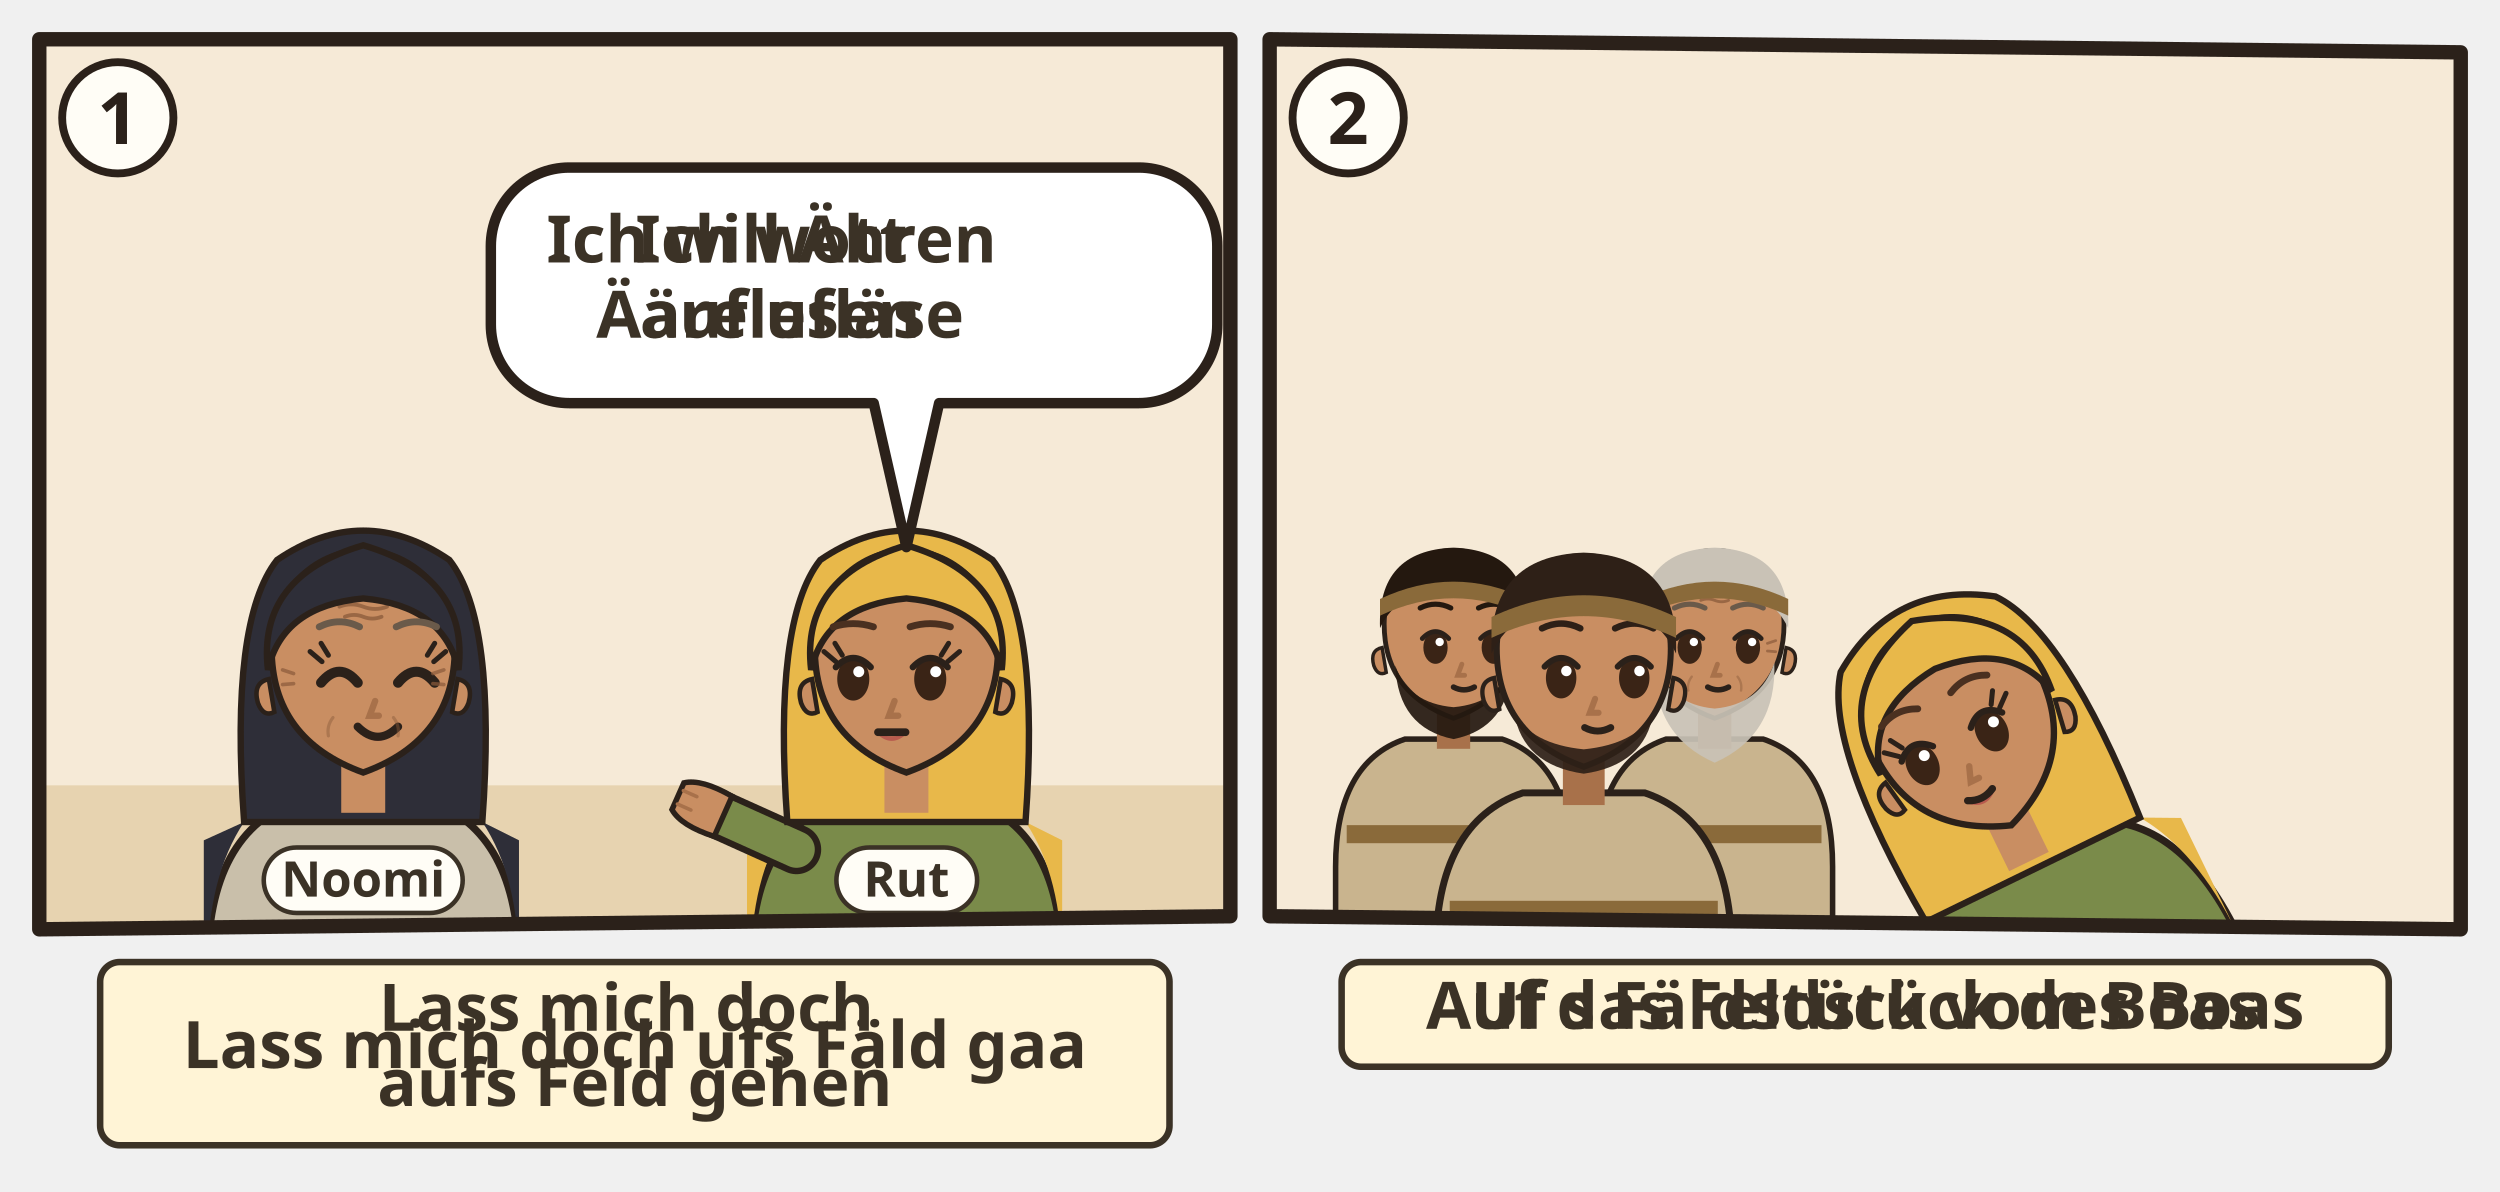
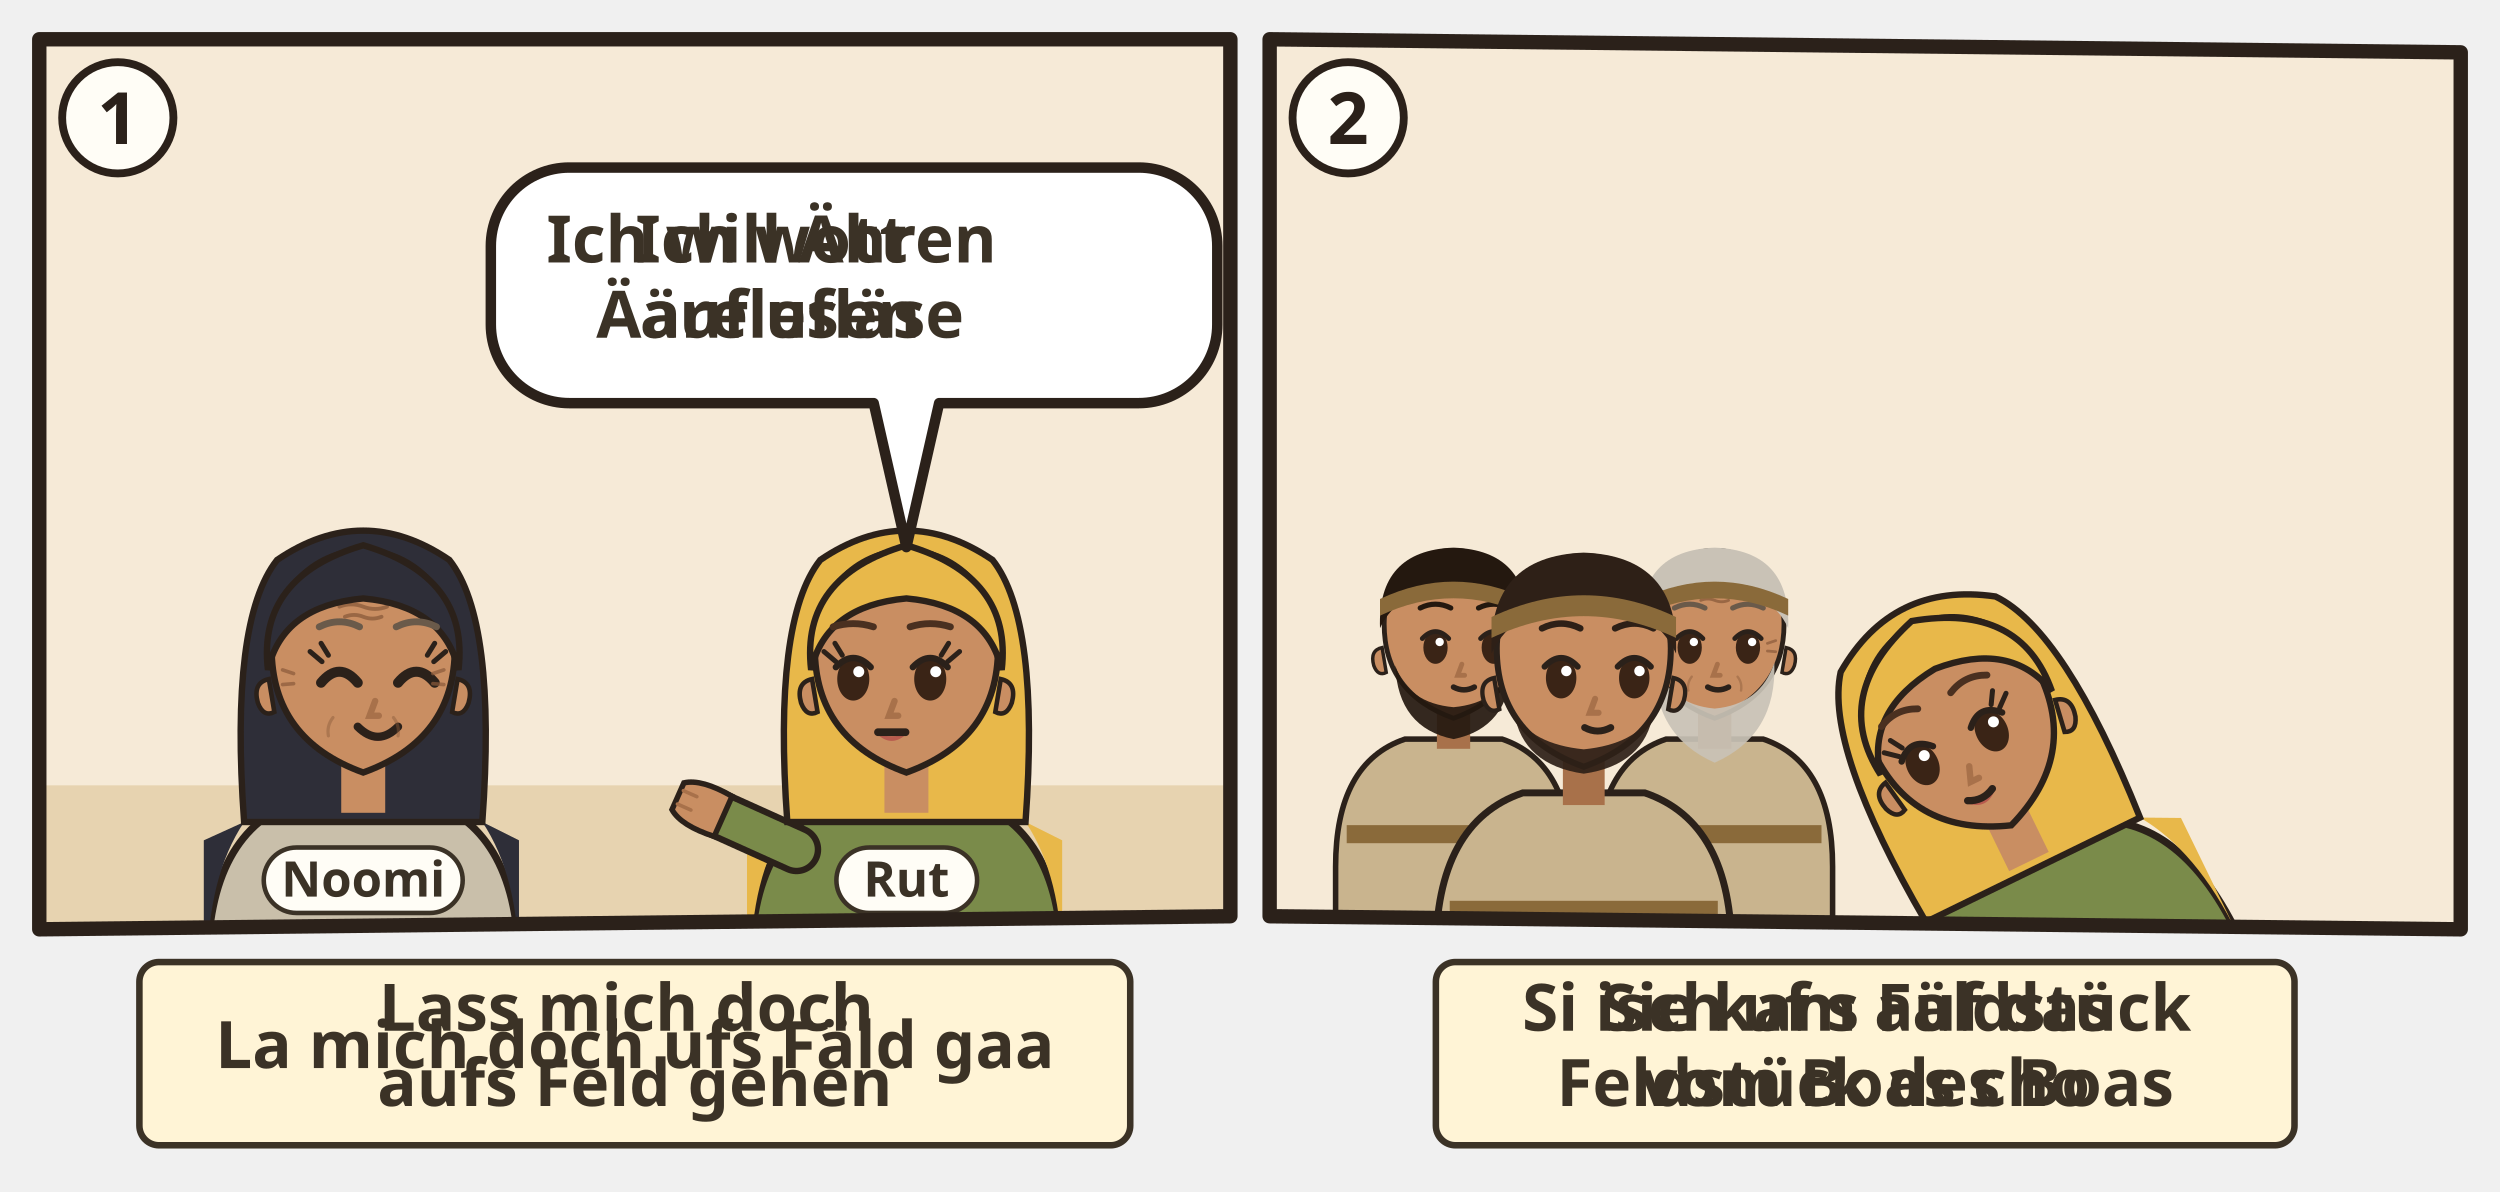
<svg xmlns="http://www.w3.org/2000/svg" viewBox="0 0 382 182">
  <svg class="ill-tile" data-span="1" x="0" y="0" width="194" height="182" viewBox="0 0 194 182">
    <g transform="translate(4 4)">
      <clipPath id="an-cp-rut-002-001-003-1">
        <polygon points="2,2 184,2 184,136 2,138" />
      </clipPath>
      <g clip-path="url(#an-cp-rut-002-001-003-1)">
        <polygon points="2,2 184,2 184,136 2,138" fill="#F6EAD7" />
        <path d="M0 116h186v24H0z" fill="#E7D3B0" />
        <g transform="translate(51.5 96.4) scale(1.4)">
          <path d="M-17 34V34Q-17 19-7 15.6L7 15.6Q17 19 17 34V34z" fill="#C9BFAA" stroke="#2B211A" stroke-width=".8" />
          <path d="M-13 18Q-17 24-17 34h-.4V20zM13 18Q17 24 17 34V20z" fill="#2E2E38" />
          <path d="M-13 18Q-14.6-4-9.4-10.6Q0-17 9.4-10.6Q14.6-4 13 18z" fill="#2E2E38" stroke="#2B211A" stroke-width=".7" />
          <path d="M-2.4 11h4.8v6h-4.8z" fill="#C98E62" />
          <path d="M-10 -1Q-10 9 0 12.6Q10 9 10 -1A10 10.6 0 0 0 -10 -1z" fill="#C98E62" stroke="#2B211A" stroke-width=".7" />
          <path d="M10.3 2.4q1.8.4 1.2 2.6-.6 1.6-1.8 1z M-10.3 2.4q-1.8.4-1.2 2.6.6 1.6 1.8 1z" fill="#C98E62" stroke="#2B211A" stroke-width=".5" />
          <path d="M-4.6 2.8Q-2.6 0.4 -0.6 2.8" fill="none" stroke="#2B211A" stroke-width="1.1" stroke-linecap="round" />
          <path d="M3.8 2.8Q5.8 0.4 7.8 2.8" fill="none" stroke="#2B211A" stroke-width="1.1" stroke-linecap="round" />
          <path d="M-4.5 0.5l-1.3-1.1M-3.8 -0.2l-0.8-1.3" stroke="#2B211A" stroke-width=".55" stroke-linecap="round" />
          <path d="M7.7 0.5l1.3-1.1M7.0 -0.2l0.8-1.3" stroke="#2B211A" stroke-width=".55" stroke-linecap="round" />
          <path d="M0.0 8.4Q1.6 9.9 3.2 8.4Q1.6 8.9 0.0 8.4z" fill="#B5524A" opacity=".85" />
          <path d="M1.3 4.8l-.6 1.6h1" fill="none" stroke="#A8714A" stroke-width=".7" stroke-linecap="round" />
          <path d="M-0.6 7.6Q1.6 9.8 3.8 7.6" fill="none" stroke="#2B211A" stroke-width=".9" stroke-linecap="round" />
          <g stroke="#8A5A3A" stroke-linecap="round" fill="none">
            <path d="M-2.6-5.5q1.3-.5 2.6 0t2.6 0M-2-4.4q1-.4 2 0t2 0" stroke-width=".42" opacity=".75" />
            <path d="M-7.6 1.8l-1.2-.4M-7.6 2.9l-1.2.1M7.6 1.8l1.2-.4M7.6 2.9l1.2.1" stroke-width=".4" opacity=".7" />
            <path d="M-3.3 6.6q-.7.9-.5 2M3.3 6.6q.7.9.5 2" stroke-width=".35" opacity=".45" />
          </g>
          <path d="M-10.4 1.4Q-11.6-8.8 0-12.2Q11.6-8.8 10.4 1.4Q8.8-5.6 0-6.4Q-8.8-5.6-10.4 1.4z" fill="#2E2E38" stroke="#2B211A" stroke-width=".7" />
          <path d="M-4.8 -3.3Q-2.6 -4.4 -0.4 -3.3M3.6 -3.3Q5.8 -4.4 8.0 -3.3" fill="none" stroke="#6A5A4A" stroke-width="0.75" stroke-linecap="round" />
        </g>
        <g transform="translate(134.5 96.4) scale(1.4)">
          <path d="M-17 34V34Q-17 19-7 15.6L7 15.6Q17 19 17 34V34z" fill="#7A8B4A" stroke="#2B211A" stroke-width=".8" />
          <path d="M-13 18Q-17 24-17 34h-.4V20zM13 18Q17 24 17 34V20z" fill="#E8B84A" />
          <path d="M-12 21L-21.1 16.9" stroke="#2B211A" stroke-width="5.4" stroke-linecap="round" />
          <path d="M-12 21L-21.1 16.9" stroke="#7A8B4A" stroke-width="4" stroke-linecap="round" />
          <g transform="translate(-21.1 16.9) rotate(294)">
            <path d="M-2.4 1.2Q-2.8-2.6-1.6-4.2h3.2Q2.8-2.6 2.4 1.2z" fill="#C98E62" stroke="#2B211A" stroke-width=".6" />
            <path d="M-.8-3.9v1.6M.8-3.9v1.6" stroke="#A8714A" stroke-width=".4" stroke-linecap="round" />
          </g>
          <path d="M-13 18Q-14.6-4-9.4-10.6Q0-17 9.4-10.6Q14.6-4 13 18z" fill="#E8B84A" stroke="#2B211A" stroke-width=".7" />
          <path d="M-2.4 11h4.8v6h-4.8z" fill="#C98E62" />
          <path d="M-10 -1Q-10 9 0 12.6Q10 9 10 -1A10 10.6 0 0 0 -10 -1z" fill="#C98E62" stroke="#2B211A" stroke-width=".7" />
          <path d="M10.3 2.4q1.8.4 1.2 2.6-.6 1.6-1.8 1z M-10.3 2.4q-1.8.4-1.2 2.6.6 1.6 1.8 1z" fill="#C98E62" stroke="#2B211A" stroke-width=".5" />
          <ellipse cx="-5.8" cy="2.4" rx="1.75" ry="2.35" fill="#3A2416" />
          <path d="M-7.7 1.1Q-5.8 -0.9 -3.9 1.1" fill="none" stroke="#2B211A" stroke-width=".7" stroke-linecap="round" />
          <circle cx="-5.2" cy="1.6" r=".6" fill="#FFF" />
          <ellipse cx="2.6" cy="2.4" rx="1.75" ry="2.35" fill="#3A2416" />
          <path d="M0.7 1.1Q2.6 -0.9 4.5 1.1" fill="none" stroke="#2B211A" stroke-width=".7" stroke-linecap="round" />
          <circle cx="3.2" cy="1.6" r=".6" fill="#FFF" />
          <path d="M-7.7 0.5l-1.3-1.1M-7.0 -0.2l-0.8-1.3" stroke="#2B211A" stroke-width=".55" stroke-linecap="round" />
          <path d="M4.5 0.5l1.3-1.1M3.8 -0.2l0.8-1.3" stroke="#2B211A" stroke-width=".55" stroke-linecap="round" />
          <path d="M-3.2 8.4Q-1.6 9.9 0.0 8.4Q-1.6 8.9 -3.2 8.4z" fill="#B5524A" opacity=".85" />
          <path d="M-1.3 4.8l-.6 1.6h1" fill="none" stroke="#A8714A" stroke-width=".7" stroke-linecap="round" />
          <path d="M-3.1 8.2h3" stroke="#2B211A" stroke-width=".85" stroke-linecap="round" />
          <path d="M-10.4 1.4Q-11.6-8.8 0-12.2Q11.6-8.8 10.4 1.4Q8.8-5.6 0-6.4Q-8.8-5.6-10.4 1.4z" fill="#E8B84A" stroke="#2B211A" stroke-width=".7" />
          <path d="M-8.0 -3.3Q-5.8 -4.0 -3.6 -3.3M0.4 -3.3Q2.6 -4.0 4.8 -3.3" fill="none" stroke="#4A3020" stroke-width="0.75" stroke-linecap="round" />
          <g filter="url(#an-kontur)">
            <use href="#an-a-garbe" x="-8" y="17" width="16" height="16" />
          </g>
        </g>
        <g>
          <path d="M83 21.6H170A12 12 0 0 1 182 33.6V45.6A12 12 0 0 1 170 57.6L139.5 57.6L134.5 79.6L129.5 57.6H83A12 12 0 0 1 71 45.6V33.6A12 12 0 0 1 83 21.6Z" fill="#FFFFFF" stroke="#2B211A" stroke-width="1.6" stroke-linejoin="round" />
          <text class="lw lw-de" text-anchor="middle" font-family="sans-serif" font-size="10" font-weight="700" fill="#3B3226">
            <tspan x="115.2" y="36.1">Ich will Ähren</tspan>
            <tspan x="115.2" y="47.6">auflesen</tspan>
          </text>
          <text class="lw lw-gsw" text-anchor="middle" font-family="sans-serif" font-size="10" font-weight="700" fill="#3B3226">
            <tspan x="115.2" y="36.1">Ich wott</tspan>
            <tspan x="115.2" y="47.6">Ääre ufläse</tspan>
          </text>
          <use href="#an-aehren" x="158.4" y="27.6" width="17.6" height="24" />
        </g>
        <g class="ill-name">
          <rect x="36.3" y="125.5" width="30.4" height="10" rx="5" fill="#FFFDF6" stroke="#3B3226" stroke-width=".7" />
          <text x="51.5" y="133.0" text-anchor="middle" font-family="sans-serif" font-size="7.5" font-weight="700" fill="#3B3226">Noomi</text>
        </g>
        <g class="ill-name">
          <rect x="123.8" y="125.5" width="21.5" height="10" rx="5" fill="#FFFDF6" stroke="#3B3226" stroke-width=".7" />
          <text x="134.5" y="133.0" text-anchor="middle" font-family="sans-serif" font-size="7.5" font-weight="700" fill="#3B3226">Rut</text>
        </g>
      </g>
      <polygon points="2,2 184,2 184,136 2,138" fill="none" stroke="#2B211A" stroke-width="2.2" stroke-linejoin="round" />
      <circle cx="14" cy="14" r="8.5" fill="#FFFDF6" stroke="#2B211A" stroke-width="1.2" />
      <text x="14" y="18" text-anchor="middle" font-family="sans-serif" font-size="11" font-weight="700" fill="#2B211A">1</text>
      <g transform="translate(0.0 142)">
        <g class="ill-words">
-           <rect x="11.3" y="1.0" width="163.4" height="28" rx="3" fill="#FFF4D6" stroke="#3B3226" stroke-width="1" />
+           <rect x="17.3" y="1.0" width="151.4" height="28" rx="3" fill="#FFF4D6" stroke="#3B3226" stroke-width="1" />
          <text class="lw lw-de" text-anchor="middle" font-family="sans-serif" font-size="10" font-weight="700" fill="#3B3226">
            <tspan x="93.0" y="11.5">Lass mich doch</tspan>
            <tspan x="93.0" y="23.0">aufs Feld gehen</tspan>
          </text>
          <text class="lw lw-gsw" text-anchor="middle" font-family="sans-serif" font-size="10" font-weight="700" fill="#3B3226">
-             <tspan x="93.0" y="17.2">Lass mich doch ufs Fäld gaa</tspan>
+             <tspan x="93.0" y="17.2">La mich doch ufs Fäld gaa</tspan>
          </text>
        </g>
      </g>
    </g>
  </svg>
-   <svg class="ill-tile" data-span="1" x="188" y="0" width="194" height="170" viewBox="0 0 194 170">
+   <svg class="ill-tile" data-span="1" x="188" y="0" width="194" height="182" viewBox="0 0 194 182">
    <g transform="translate(4 4)">
      <clipPath id="an-cp-rut-002-001-003-2">
        <polygon points="2,2 184,4 184,138 2,136" />
      </clipPath>
      <g clip-path="url(#an-cp-rut-002-001-003-2)">
        <polygon points="2,2 184,4 184,138 2,136" fill="#F6EAD7" />
        <use href="#an-feld" x="0" y="70" width="186" height="70" />
        <g transform="translate(30.1 92.4) scale(1.06)">
          <path d="M-17 46V34Q-17 19-7 15.6L7 15.6Q17 19 17 34V46z" fill="#C9B48E" stroke="#2B211A" stroke-width=".8" />
          <path d="M-15.4 28h30.8v2.6h-30.8z" fill="#8A6A3A" />
          <path d="M-2.4 11h4.8v6h-4.8z" fill="#A8714A" />
          <path d="M-10 -1Q-10 9 0 12.6Q10 9 10 -1A10 10.6 0 0 0 -10 -1z" fill="#C98E62" stroke="#2B211A" stroke-width=".7" />
          <path d="M10.3 2.4q1.8.4 1.2 2.6-.6 1.6-1.8 1z M-10.3 2.4q-1.8.4-1.2 2.6.6 1.6 1.8 1z" fill="#C98E62" stroke="#2B211A" stroke-width=".5" />
          <path d="M-8.4 5Q-8 14 0 15.6Q8 14 8.4 5Q6.6 10.4 0 11Q-6.6 10.4-8.4 5z" fill="#24180F" opacity=".92" />
          <ellipse cx="-2.6" cy="2.4" rx="1.75" ry="2.35" fill="#3A2416" />
          <path d="M-4.5 1.1Q-2.6 -0.9 -0.7 1.1" fill="none" stroke="#2B211A" stroke-width=".7" stroke-linecap="round" />
          <circle cx="-2.0" cy="1.6" r=".6" fill="#FFF" />
          <ellipse cx="5.8" cy="2.4" rx="1.75" ry="2.35" fill="#3A2416" />
          <path d="M3.9 1.1Q5.8 -0.9 7.7 1.1" fill="none" stroke="#2B211A" stroke-width=".7" stroke-linecap="round" />
          <circle cx="6.4" cy="1.6" r=".6" fill="#FFF" />
          <path d="M1.2 4.8l-.6 1.6h1" fill="none" stroke="#A8714A" stroke-width=".7" stroke-linecap="round" />
          <path d="M-0.0 8.1Q1.5 8.9 3.0 8.1" fill="none" stroke="#2B211A" stroke-width=".8" stroke-linecap="round" />
          <path d="M-10.6-.4Q-11-11.6 0-12Q11-11.6 10.6-.4Q8-6 0-6.6Q-8-6-10.6-.4z" fill="#24180F" />
          <path d="M-4.8 -3.3Q-2.6 -4.4 -0.4 -3.3M3.6 -3.3Q5.8 -4.4 8.0 -3.3" fill="none" stroke="#24180F" stroke-width="0.75" stroke-linecap="round" />
          <path d="M-10.6-4.6Q0-9.6 10.6-4.6v2.4Q0-7.2-10.6-2.2z" fill="#8A6A3A" />
        </g>
        <g transform="translate(70.0 92.4) scale(1.06)">
          <path d="M-17 46V34Q-17 19-7 15.6L7 15.6Q17 19 17 34V46z" fill="#C9B48E" stroke="#2B211A" stroke-width=".8" />
          <path d="M-15.4 28h30.8v2.6h-30.8z" fill="#8A6A3A" />
          <path d="M-2.4 11h4.8v6h-4.8z" fill="#A8714A" />
          <path d="M-10 -1Q-10 9 0 12.6Q10 9 10 -1A10 10.6 0 0 0 -10 -1z" fill="#C98E62" stroke="#2B211A" stroke-width=".7" />
          <path d="M10.3 2.4q1.8.4 1.2 2.6-.6 1.6-1.8 1z M-10.3 2.4q-1.8.4-1.2 2.6.6 1.6 1.8 1z" fill="#C98E62" stroke="#2B211A" stroke-width=".5" />
          <path d="M-8.6 4.6Q-9 15 0 19Q9 15 8.6 4.6Q6.6 10.6 0 11.2Q-6.6 10.6-8.6 4.6z" fill="#C9C2B6" opacity=".92" />
          <ellipse cx="-3.6" cy="2.4" rx="1.75" ry="2.35" fill="#3A2416" />
          <path d="M-5.5 1.1Q-3.6 -0.9 -1.7 1.1" fill="none" stroke="#2B211A" stroke-width=".7" stroke-linecap="round" />
          <circle cx="-3.0" cy="1.6" r=".6" fill="#FFF" />
          <ellipse cx="4.8" cy="2.4" rx="1.75" ry="2.35" fill="#3A2416" />
          <path d="M2.9 1.1Q4.8 -0.9 6.7 1.1" fill="none" stroke="#2B211A" stroke-width=".7" stroke-linecap="round" />
          <circle cx="5.4" cy="1.6" r=".6" fill="#FFF" />
          <path d="M0.4 4.8l-.6 1.6h1" fill="none" stroke="#A8714A" stroke-width=".7" stroke-linecap="round" />
          <path d="M-1.0 8.1Q0.5 8.9 2.0 8.1" fill="none" stroke="#2B211A" stroke-width=".8" stroke-linecap="round" />
          <g stroke="#8A5A3A" stroke-linecap="round" fill="none">
            <path d="M-2.6-5.5q1.3-.5 2.6 0t2.6 0M-2-4.4q1-.4 2 0t2 0" stroke-width=".42" opacity=".75" />
            <path d="M-7.6 1.8l-1.2-.4M-7.6 2.9l-1.2.1M7.6 1.8l1.2-.4M7.6 2.9l1.2.1" stroke-width=".4" opacity=".7" />
            <path d="M-3.3 6.6q-.7.9-.5 2M3.3 6.6q.7.9.5 2" stroke-width=".35" opacity=".45" />
          </g>
          <path d="M-10.6-.4Q-11-11.6 0-12Q11-11.6 10.6-.4Q8-6 0-6.6Q-8-6-10.6-.4z" fill="#C9C2B6" />
          <path d="M-5.8 -3.3Q-3.6 -4.4 -1.4 -3.3M2.6 -3.3Q4.8 -4.4 7.0 -3.3" fill="none" stroke="#6A5A4A" stroke-width="0.75" stroke-linecap="round" />
          <path d="M-10.6-4.6Q0-9.6 10.6-4.6v2.4Q0-7.2-10.6-2.2z" fill="#8A6A3A" />
        </g>
        <g transform="translate(50.0 96.4) scale(1.33)">
          <path d="M-17 34V34Q-17 19-7 15.6L7 15.6Q17 19 17 34V34z" fill="#C9B48E" stroke="#2B211A" stroke-width=".8" />
          <path d="M-15.4 28h30.8v2.6h-30.8z" fill="#8A6A3A" />
          <path d="M-2.4 11h4.8v6h-4.8z" fill="#A8714A" />
          <path d="M-10 -1Q-10 9 0 12.6Q10 9 10 -1A10 10.6 0 0 0 -10 -1z" fill="#C98E62" stroke="#2B211A" stroke-width=".7" />
          <path d="M10.3 2.4q1.8.4 1.2 2.6-.6 1.6-1.8 1z M-10.3 2.4q-1.8.4-1.2 2.6.6 1.6 1.8 1z" fill="#C98E62" stroke="#2B211A" stroke-width=".5" />
          <path d="M-8 6.4Q-7 12.4 0 13.4Q7 12.4 8 6.4Q6 10 0 10.6Q-6 10-8 6.4z" fill="#2E2017" opacity=".92" />
          <ellipse cx="-2.6" cy="2.4" rx="1.75" ry="2.35" fill="#3A2416" />
          <path d="M-4.5 1.1Q-2.6 -0.9 -0.7 1.1" fill="none" stroke="#2B211A" stroke-width=".7" stroke-linecap="round" />
          <circle cx="-2.0" cy="1.6" r=".6" fill="#FFF" />
          <ellipse cx="5.8" cy="2.4" rx="1.75" ry="2.35" fill="#3A2416" />
          <path d="M3.9 1.1Q5.8 -0.9 7.7 1.1" fill="none" stroke="#2B211A" stroke-width=".7" stroke-linecap="round" />
          <circle cx="6.4" cy="1.6" r=".6" fill="#FFF" />
          <path d="M1.3 4.8l-.6 1.6h1" fill="none" stroke="#A8714A" stroke-width=".7" stroke-linecap="round" />
          <path d="M0.1 8.1Q1.6 8.9 3.1 8.1" fill="none" stroke="#2B211A" stroke-width=".8" stroke-linecap="round" />
          <path d="M-10.6-.4Q-11-11.6 0-12Q11-11.6 10.6-.4Q8-6 0-6.6Q-8-6-10.6-.4z" fill="#2E2017" />
          <path d="M-4.8 -3.3Q-2.6 -4.4 -0.4 -3.3M3.6 -3.3Q5.8 -4.4 8.0 -3.3" fill="none" stroke="#2E2017" stroke-width="0.75" stroke-linecap="round" />
          <path d="M-10.6-4.6Q0-9.6 10.6-4.6v2.4Q0-7.2-10.6-2.2z" fill="#8A6A3A" />
          <g filter="url(#an-kontur)">
            <use href="#an-a-aehren" x="-8" y="17" width="16" height="16" />
          </g>
        </g>
        <g transform="rotate(-26 126.0 144.0)">
          <g transform="translate(126.0 102.0) scale(1.4)">
            <path d="M-17 34V34Q-17 19-7 15.6L7 15.6Q17 19 17 34V34z" fill="#7A8B4A" stroke="#2B211A" stroke-width=".8" />
            <path d="M-13 18Q-17 24-17 34h-.4V20zM13 18Q17 24 17 34V20z" fill="#E8B84A" />
            <path d="M-13 18Q-14.6-4-9.4-10.6Q0-17 9.4-10.6Q14.6-4 13 18z" fill="#E8B84A" stroke="#2B211A" stroke-width=".7" />
            <path d="M-2.4 11h4.8v6h-4.8z" fill="#C98E62" />
            <path d="M-10 -1Q-10 9 0 12.6Q10 9 10 -1A10 10.6 0 0 0 -10 -1z" fill="#C98E62" stroke="#2B211A" stroke-width=".7" />
            <path d="M10.3 2.4q1.8.4 1.2 2.6-.6 1.6-1.8 1z M-10.3 2.4q-1.8.4-1.2 2.6.6 1.6 1.8 1z" fill="#C98E62" stroke="#2B211A" stroke-width=".5" />
            <ellipse cx="-5.8" cy="2.4" rx="1.75" ry="2.35" fill="#3A2416" />
            <path d="M-7.7 1.1Q-5.8 -0.9 -3.9 1.1" fill="none" stroke="#2B211A" stroke-width=".7" stroke-linecap="round" />
            <circle cx="-5.2" cy="1.6" r=".6" fill="#FFF" />
            <ellipse cx="2.6" cy="2.4" rx="1.75" ry="2.35" fill="#3A2416" />
            <path d="M0.7 1.1Q2.6 -0.9 4.5 1.1" fill="none" stroke="#2B211A" stroke-width=".7" stroke-linecap="round" />
            <circle cx="3.2" cy="1.6" r=".6" fill="#FFF" />
            <path d="M-7.7 0.5l-1.3-1.1M-7.0 -0.2l-0.8-1.3" stroke="#2B211A" stroke-width=".55" stroke-linecap="round" />
            <path d="M4.5 0.5l1.3-1.1M3.8 -0.2l0.8-1.3" stroke="#2B211A" stroke-width=".55" stroke-linecap="round" />
            <path d="M-3.2 8.4Q-1.6 9.9 0.0 8.4Q-1.6 8.9 -3.2 8.4z" fill="#B5524A" opacity=".85" />
            <path d="M-1.3 4.8l-.6 1.6h1" fill="none" stroke="#A8714A" stroke-width=".7" stroke-linecap="round" />
            <path d="M-3.1 8.1Q-1.6 8.9 -0.1 8.1" fill="none" stroke="#2B211A" stroke-width=".8" stroke-linecap="round" />
            <path d="M-10.4 1.4Q-11.6-8.8 0-12.2Q11.6-8.8 10.4 1.4Q8.8-5.6 0-6.4Q-8.8-5.6-10.4 1.4z" fill="#E8B84A" stroke="#2B211A" stroke-width=".7" />
            <path d="M-8.0 -3.3Q-5.8 -4.4 -3.6 -3.3M0.4 -3.3Q2.6 -4.4 4.8 -3.3" fill="none" stroke="#4A3020" stroke-width="0.75" stroke-linecap="round" />
            <use href="#an-z-beten" x="-4" y="13" width="16" height="12" />
          </g>
        </g>
        <use href="#an-garbe" x="166.0" y="100" width="18" height="24" />
      </g>
      <polygon points="2,2 184,4 184,138 2,136" fill="none" stroke="#2B211A" stroke-width="2.2" stroke-linejoin="round" />
      <circle cx="14" cy="14" r="8.5" fill="#FFFDF6" stroke="#2B211A" stroke-width="1.2" />
      <text x="14" y="18" text-anchor="middle" font-family="sans-serif" font-size="11" font-weight="700" fill="#2B211A">2</text>
      <g transform="translate(0.0 142)">
        <g class="ill-words">
-           <rect x="13.0" y="1.0" width="160.0" height="16" rx="3" fill="#FFF4D6" stroke="#3B3226" stroke-width="1" />
+           <rect x="27.4" y="1.0" width="131.2" height="28" rx="3" fill="#FFF4D6" stroke="#3B3226" stroke-width="1" />
          <text class="lw lw-de" text-anchor="middle" font-family="sans-serif" font-size="10" font-weight="700" fill="#3B3226">
-             <tspan x="93.0" y="11.2">Auf das Feldstück des Boas</tspan>
+             <tspan x="93.0" y="11.5">Sie kam auf das</tspan>
+             <tspan x="93.0" y="23.0">Feldstück des Boas</tspan>
          </text>
          <text class="lw lw-gsw" text-anchor="middle" font-family="sans-serif" font-size="10" font-weight="700" fill="#3B3226">
-             <tspan x="93.0" y="11.2">Uf s Fäldstück vom Boas</tspan>
+             <tspan x="93.0" y="11.5">Si isch uf s Fäldstück</tspan>
+             <tspan x="93.0" y="23.0">vom Boas cho</tspan>
          </text>
        </g>
      </g>
    </g>
  </svg>
</svg>
